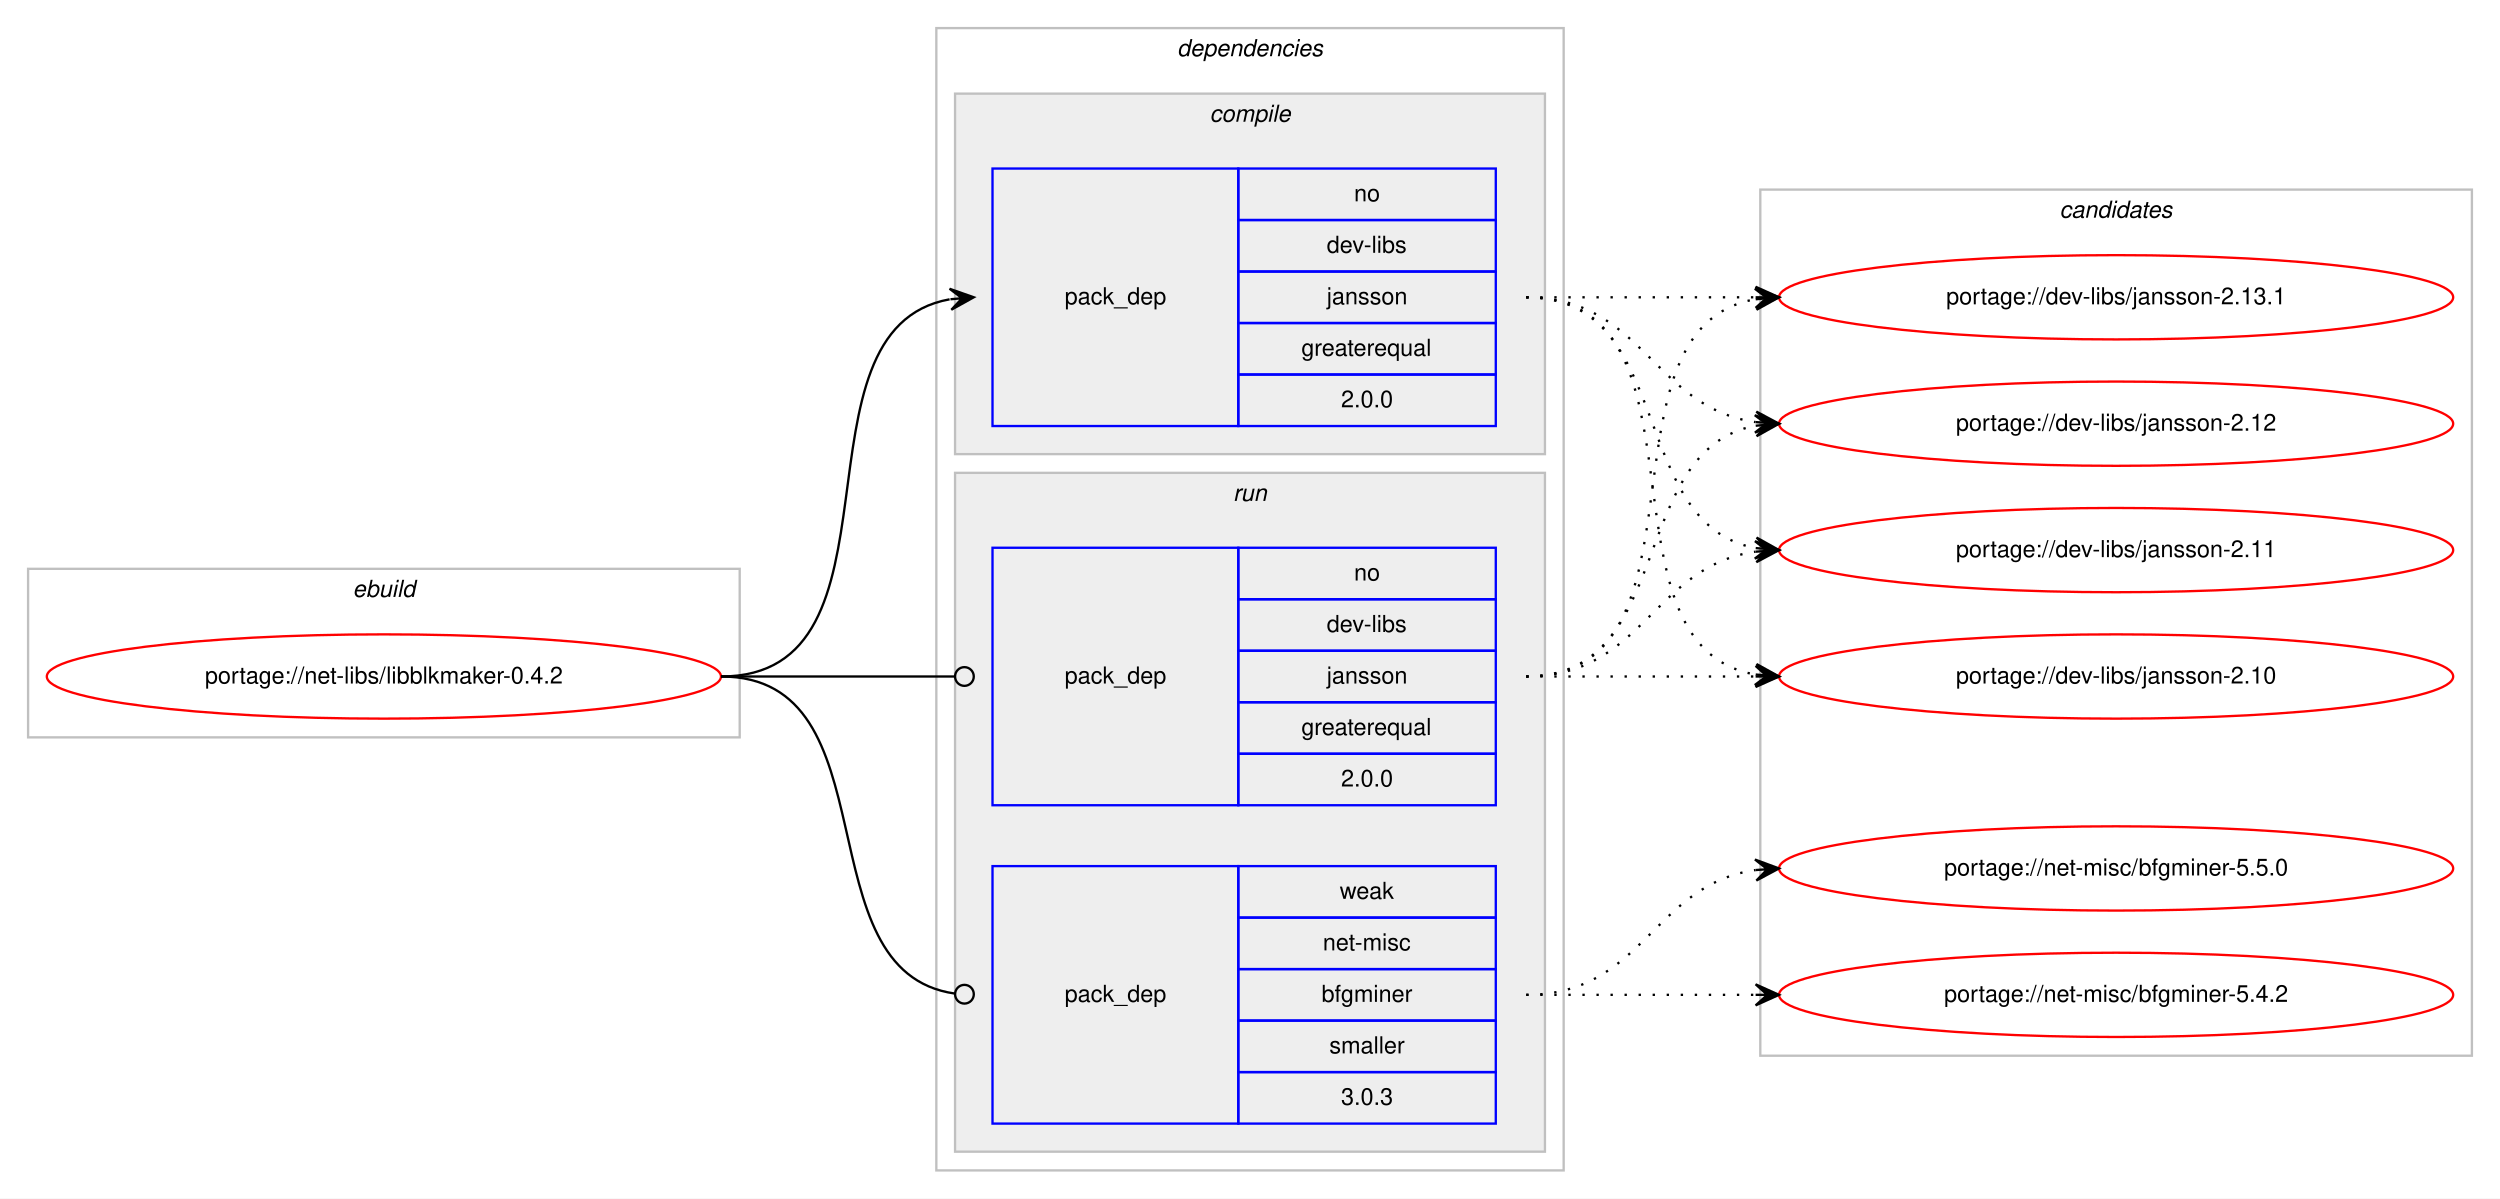
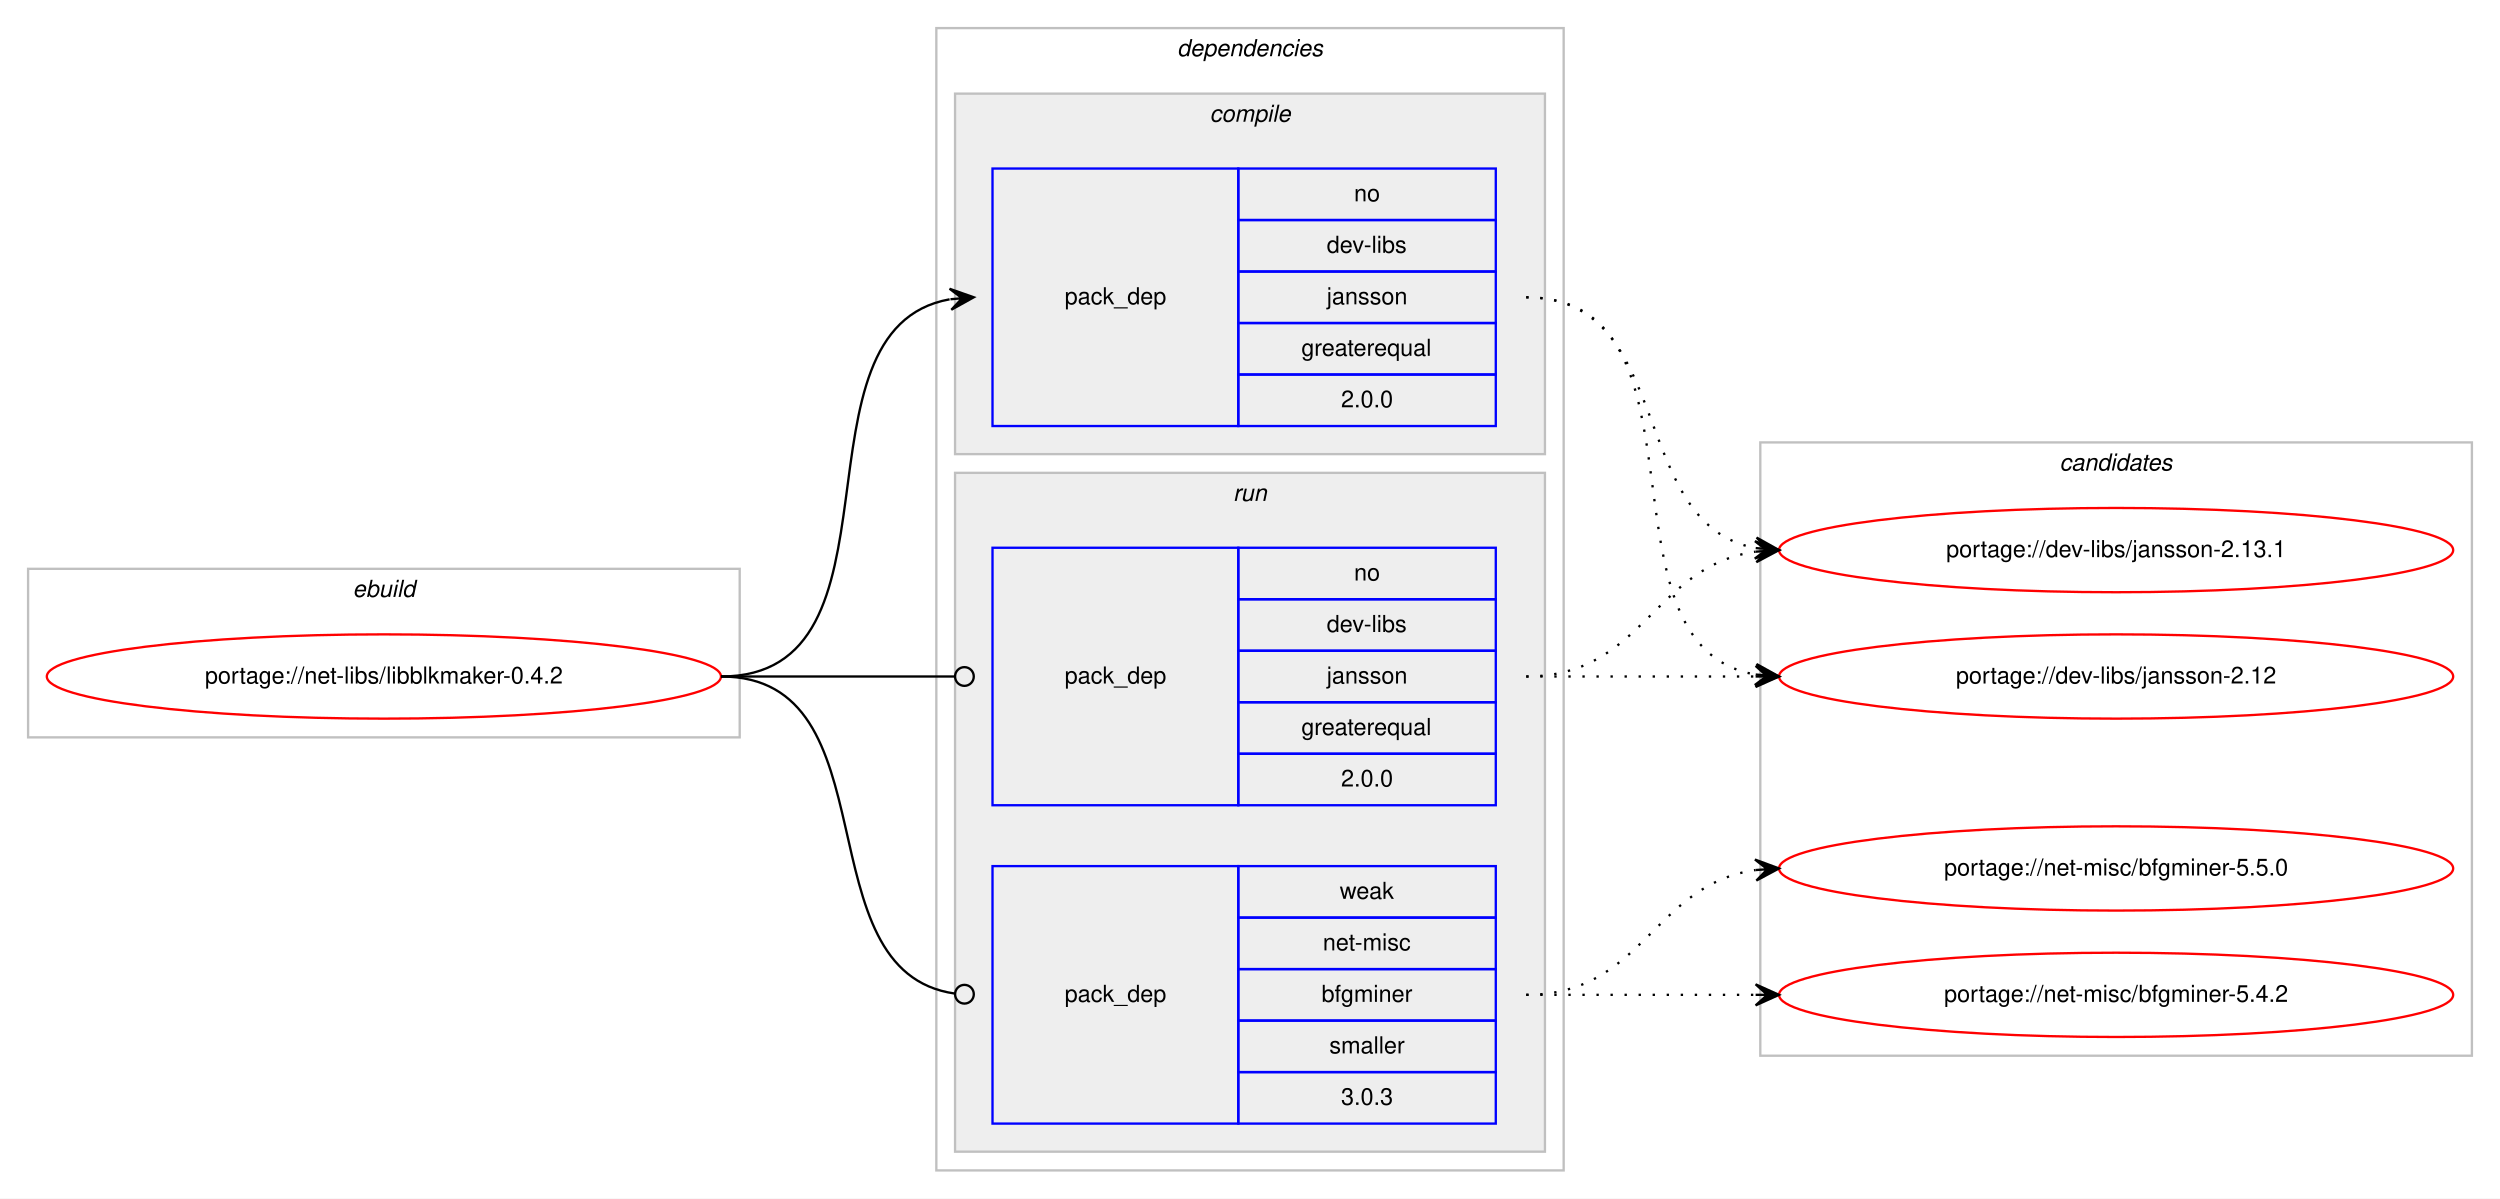
<svg xmlns="http://www.w3.org/2000/svg" xmlns:xlink="http://www.w3.org/1999/xlink" width="1068pt" height="512pt" viewBox="0.00 0.00 1068.00 512.00">
  <g id="graph0" class="graph" transform="scale(1 1) rotate(0) translate(4 508)">
    <polygon fill="#ffffff" stroke="transparent" points="-4,4 -4,-508 1064,-508 1064,4 -4,4" />
    <g id="clust1" class="cluster">
      <polygon fill="none" stroke="#c0c0c0" points="8,-193 8,-265 312,-265 312,-193 8,-193" />
      <text text-anchor="start" x="146.663" y="-253" font-family="Helvetica,sans-Serif" font-style="italic" font-size="10.00" fill="#000000">ebuild</text>
    </g>
    <g id="clust2" class="cluster">
      <polygon fill="none" stroke="#c0c0c0" points="396,-8 396,-496 664,-496 664,-8 396,-8" />
      <text text-anchor="start" x="498.875" y="-484" font-family="Helvetica,sans-Serif" font-style="italic" font-size="10.00" fill="#000000">dependencies</text>
    </g>
    <g id="clust3" class="cluster">
      <polygon fill="#eeeeee" stroke="#c0c0c0" points="404,-314 404,-468 656,-468 656,-314 404,-314" />
      <text text-anchor="start" x="512.778" y="-456" font-family="Helvetica,sans-Serif" font-style="italic" font-size="10.00" fill="#000000">compile</text>
    </g>
    <g id="clust6" class="cluster">
      <polygon fill="#eeeeee" stroke="#c0c0c0" points="404,-16 404,-306 656,-306 656,-16 404,-16" />
      <text text-anchor="start" x="522.777" y="-294" font-family="Helvetica,sans-Serif" font-style="italic" font-size="10.00" fill="#000000">run</text>
    </g>
    <g id="clust9" class="cluster">
-       <polygon fill="none" stroke="#c0c0c0" points="748,-57 748,-427 1052,-427 1052,-57 748,-57" />
-       <text text-anchor="start" x="875.824" y="-415" font-family="Helvetica,sans-Serif" font-style="italic" font-size="10.00" fill="#000000">candidates</text>
+       <polygon fill="none" stroke="#c0c0c0" points="748,-57 748,-319 1052,-319 1052,-57 748,-57" />
+       <text text-anchor="start" x="875.824" y="-307" font-family="Helvetica,sans-Serif" font-style="italic" font-size="10.00" fill="#000000">candidates</text>
    </g>
    <g id="node1" class="node">
      <g id="a_node1">
        <a xlink:href="../net-libs/libblkmaker-0.4.2.svg" xlink:title="portage://net-libs/libblkmaker-0.4.2">
          <ellipse fill="none" stroke="#ff0000" cx="160" cy="-219" rx="144" ry="18" />
          <text text-anchor="middle" x="160" y="-216" font-family="Helvetica,sans-Serif" font-size="10.00" fill="#000000">portage://net-libs/libblkmaker-0.4.2</text>
        </a>
      </g>
    </g>
    <g id="node2" class="node">
      <polygon fill="none" stroke="#0000ff" points="420,-326 420,-436 525,-436 525,-326 420,-326" />
      <text text-anchor="start" x="450.823" y="-378" font-family="Helvetica,sans-Serif" font-size="10.00" fill="#000000">pack_dep</text>
      <polygon fill="none" stroke="#0000ff" points="525,-414 525,-436 635,-436 635,-414 525,-414" />
      <text text-anchor="start" x="574.441" y="-422" font-family="Helvetica,sans-Serif" font-size="10.00" fill="#000000">no</text>
      <polygon fill="none" stroke="#0000ff" points="525,-392 525,-414 635,-414 635,-392 525,-392" />
      <text text-anchor="start" x="562.778" y="-400" font-family="Helvetica,sans-Serif" font-size="10.00" fill="#000000">dev-libs</text>
      <polygon fill="none" stroke="#0000ff" points="525,-370 525,-392 635,-392 635,-370 525,-370" />
      <text text-anchor="start" x="562.773" y="-378" font-family="Helvetica,sans-Serif" font-size="10.00" fill="#000000">jansson</text>
      <polygon fill="none" stroke="#0000ff" points="525,-348 525,-370 635,-370 635,-348 525,-348" />
      <text text-anchor="start" x="551.936" y="-356" font-family="Helvetica,sans-Serif" font-size="10.00" fill="#000000">greaterequal</text>
      <polygon fill="none" stroke="#0000ff" points="525,-326 525,-348 635,-348 635,-326 525,-326" />
      <text text-anchor="start" x="568.883" y="-334" font-family="Helvetica,sans-Serif" font-size="10.00" fill="#000000">2.0.0</text>
    </g>
    <g id="edge1" class="edge">
      <path fill="none" stroke="#000000" d="M304,-219C386.815,-219 330.779,-367.377 401.661,-380.128" />
      <polygon fill="#000000" stroke="#000000" points="412,-381 401.657,-384.644 407.018,-380.58 402.035,-380.16 402.035,-380.16 402.035,-380.16 407.018,-380.58 402.413,-375.676 412,-381 412,-381" />
    </g>
    <g id="node3" class="node">
      <polygon fill="none" stroke="#0000ff" points="420,-164 420,-274 525,-274 525,-164 420,-164" />
      <text text-anchor="start" x="450.823" y="-216" font-family="Helvetica,sans-Serif" font-size="10.00" fill="#000000">pack_dep</text>
      <polygon fill="none" stroke="#0000ff" points="525,-252 525,-274 635,-274 635,-252 525,-252" />
      <text text-anchor="start" x="574.441" y="-260" font-family="Helvetica,sans-Serif" font-size="10.00" fill="#000000">no</text>
      <polygon fill="none" stroke="#0000ff" points="525,-230 525,-252 635,-252 635,-230 525,-230" />
      <text text-anchor="start" x="562.778" y="-238" font-family="Helvetica,sans-Serif" font-size="10.00" fill="#000000">dev-libs</text>
      <polygon fill="none" stroke="#0000ff" points="525,-208 525,-230 635,-230 635,-208 525,-208" />
      <text text-anchor="start" x="562.773" y="-216" font-family="Helvetica,sans-Serif" font-size="10.00" fill="#000000">jansson</text>
      <polygon fill="none" stroke="#0000ff" points="525,-186 525,-208 635,-208 635,-186 525,-186" />
      <text text-anchor="start" x="551.936" y="-194" font-family="Helvetica,sans-Serif" font-size="10.00" fill="#000000">greaterequal</text>
      <polygon fill="none" stroke="#0000ff" points="525,-164 525,-186 635,-186 635,-164 525,-164" />
      <text text-anchor="start" x="568.883" y="-172" font-family="Helvetica,sans-Serif" font-size="10.00" fill="#000000">2.0.0</text>
    </g>
    <g id="edge2" class="edge">
      <path fill="none" stroke="#000000" d="M304,-219C349.188,-219 362.47,-219 403.919,-219" />
      <ellipse fill="none" stroke="#000000" cx="408" cy="-219" rx="4" ry="4" />
    </g>
    <g id="node4" class="node">
      <polygon fill="none" stroke="#0000ff" points="420,-28 420,-138 525,-138 525,-28 420,-28" />
      <text text-anchor="start" x="450.823" y="-80" font-family="Helvetica,sans-Serif" font-size="10.00" fill="#000000">pack_dep</text>
      <polygon fill="none" stroke="#0000ff" points="525,-116 525,-138 635,-138 635,-116 525,-116" />
      <text text-anchor="start" x="568.332" y="-124" font-family="Helvetica,sans-Serif" font-size="10.00" fill="#000000">weak</text>
      <polygon fill="none" stroke="#0000ff" points="525,-94 525,-116 635,-116 635,-94 525,-94" />
      <text text-anchor="start" x="561.113" y="-102" font-family="Helvetica,sans-Serif" font-size="10.00" fill="#000000">net-misc</text>
      <polygon fill="none" stroke="#0000ff" points="525,-72 525,-94 635,-94 635,-72 525,-72" />
      <text text-anchor="start" x="560.554" y="-80" font-family="Helvetica,sans-Serif" font-size="10.00" fill="#000000">bfgminer</text>
      <polygon fill="none" stroke="#0000ff" points="525,-50 525,-72 635,-72 635,-50 525,-50" />
      <text text-anchor="start" x="563.893" y="-58" font-family="Helvetica,sans-Serif" font-size="10.00" fill="#000000">smaller</text>
      <polygon fill="none" stroke="#0000ff" points="525,-28 525,-50 635,-50 635,-28 525,-28" />
      <text text-anchor="start" x="568.883" y="-36" font-family="Helvetica,sans-Serif" font-size="10.00" fill="#000000">3.0.3</text>
    </g>
    <g id="edge3" class="edge">
      <path fill="none" stroke="#000000" d="M304,-219C378.321,-219 338.086,-92.906 403.905,-83.548" />
      <ellipse fill="none" stroke="#000000" cx="408.009" cy="-83.27" rx="4" ry="4" />
    </g>
    <g id="node5" class="node">
      <g id="a_node5">
        <a xlink:href="../dev-libs/jansson-2.13.1.svg" xlink:title="portage://dev-libs/jansson-2.13.1">
-           <ellipse fill="none" stroke="#ff0000" cx="900" cy="-381" rx="144" ry="18" />
-           <text text-anchor="middle" x="900" y="-378" font-family="Helvetica,sans-Serif" font-size="10.00" fill="#000000">portage://dev-libs/jansson-2.13.1</text>
+           <ellipse fill="none" stroke="#ff0000" cx="900" cy="-273" rx="144" ry="18" />
+           <text text-anchor="middle" x="900" y="-270" font-family="Helvetica,sans-Serif" font-size="10.00" fill="#000000">portage://dev-libs/jansson-2.13.1</text>
        </a>
      </g>
    </g>
    <g id="edge4" class="edge">
-       <path fill="none" stroke="#000000" stroke-dasharray="1,5" d="M648,-381C692.438,-381 706.02,-381 745.878,-381" />
-       <polygon fill="#000000" stroke="#000000" points="756,-381 746,-385.5 751,-381 746,-381 746,-381 746,-381 751,-381 746,-376.5 756,-381 756,-381" />
+       <path fill="none" stroke="#000000" stroke-dasharray="1,5" d="M648,-381C712.303,-381 690.78,-284.09 746.031,-273.869" />
+       <polygon fill="#000000" stroke="#000000" points="756,-273 746.429,-278.352 751.019,-273.434 746.038,-273.869 746.038,-273.869 746.038,-273.869 751.019,-273.434 745.647,-269.386 756,-273 756,-273" />
    </g>
    <g id="node6" class="node">
      <g id="a_node6">
        <a xlink:href="../dev-libs/jansson-2.12.svg" xlink:title="portage://dev-libs/jansson-2.12">
-           <ellipse fill="none" stroke="#ff0000" cx="900" cy="-327" rx="144" ry="18" />
-           <text text-anchor="middle" x="900" y="-324" font-family="Helvetica,sans-Serif" font-size="10.00" fill="#000000">portage://dev-libs/jansson-2.12</text>
+           <ellipse fill="none" stroke="#ff0000" cx="900" cy="-219" rx="144" ry="18" />
+           <text text-anchor="middle" x="900" y="-216" font-family="Helvetica,sans-Serif" font-size="10.00" fill="#000000">portage://dev-libs/jansson-2.12</text>
        </a>
      </g>
    </g>
    <g id="edge5" class="edge">
-       <path fill="none" stroke="#000000" stroke-dasharray="1,5" d="M648,-381C698.102,-381 702.012,-333.934 745.979,-327.683" />
-       <polygon fill="#000000" stroke="#000000" points="756,-327 746.329,-332.169 751.012,-327.34 746.023,-327.68 746.023,-327.68 746.023,-327.68 751.012,-327.34 745.717,-323.19 756,-327 756,-327" />
+       <path fill="none" stroke="#000000" stroke-dasharray="1,5" d="M648,-381C730.815,-381 674.779,-232.623 745.661,-219.872" />
+       <polygon fill="#000000" stroke="#000000" points="756,-219 746.413,-224.324 751.018,-219.42 746.035,-219.84 746.035,-219.84 746.035,-219.84 751.018,-219.42 745.657,-215.356 756,-219 756,-219" />
+     </g>
+     <g id="edge6" class="edge">
+       <path fill="none" stroke="#000000" stroke-dasharray="1,5" d="M648,-219C698.102,-219 702.012,-266.066 745.979,-272.317" />
+       <polygon fill="#000000" stroke="#000000" points="756,-273 745.717,-276.81 751.012,-272.66 746.023,-272.32 746.023,-272.32 746.023,-272.32 751.012,-272.66 746.329,-267.831 756,-273 756,-273" />
+     </g>
+     <g id="edge7" class="edge">
+       <path fill="none" stroke="#000000" stroke-dasharray="1,5" d="M648,-219C692.438,-219 706.02,-219 745.878,-219" />
+       <polygon fill="#000000" stroke="#000000" points="756,-219 746,-223.5 751,-219 746,-219 746,-219 746,-219 751,-219 746,-214.5 756,-219 756,-219" />
    </g>
    <g id="node7" class="node">
      <g id="a_node7">
-         <a xlink:href="../dev-libs/jansson-2.11.svg" xlink:title="portage://dev-libs/jansson-2.11">
-           <ellipse fill="none" stroke="#ff0000" cx="900" cy="-273" rx="144" ry="18" />
-           <text text-anchor="middle" x="900" y="-270" font-family="Helvetica,sans-Serif" font-size="10.00" fill="#000000">portage://dev-libs/jansson-2.11</text>
-         </a>
-       </g>
-     </g>
-     <g id="edge6" class="edge">
-       <path fill="none" stroke="#000000" stroke-dasharray="1,5" d="M648,-381C712.303,-381 690.78,-284.09 746.031,-273.869" />
-       <polygon fill="#000000" stroke="#000000" points="756,-273 746.429,-278.352 751.019,-273.434 746.038,-273.869 746.038,-273.869 746.038,-273.869 751.019,-273.434 745.647,-269.386 756,-273 756,-273" />
-     </g>
-     <g id="node8" class="node">
-       <g id="a_node8">
-         <a xlink:href="../dev-libs/jansson-2.10.svg" xlink:title="portage://dev-libs/jansson-2.10">
-           <ellipse fill="none" stroke="#ff0000" cx="900" cy="-219" rx="144" ry="18" />
-           <text text-anchor="middle" x="900" y="-216" font-family="Helvetica,sans-Serif" font-size="10.00" fill="#000000">portage://dev-libs/jansson-2.10</text>
-         </a>
-       </g>
-     </g>
-     <g id="edge7" class="edge">
-       <path fill="none" stroke="#000000" stroke-dasharray="1,5" d="M648,-381C730.815,-381 674.779,-232.623 745.661,-219.872" />
-       <polygon fill="#000000" stroke="#000000" points="756,-219 746.413,-224.324 751.018,-219.42 746.035,-219.84 746.035,-219.84 746.035,-219.84 751.018,-219.42 745.657,-215.356 756,-219 756,-219" />
-     </g>
-     <g id="edge8" class="edge">
-       <path fill="none" stroke="#000000" stroke-dasharray="1,5" d="M648,-219C730.815,-219 674.779,-367.377 745.661,-380.128" />
-       <polygon fill="#000000" stroke="#000000" points="756,-381 745.657,-384.644 751.018,-380.58 746.035,-380.16 746.035,-380.16 746.035,-380.16 751.018,-380.58 746.413,-375.676 756,-381 756,-381" />
-     </g>
-     <g id="edge9" class="edge">
-       <path fill="none" stroke="#000000" stroke-dasharray="1,5" d="M648,-219C712.303,-219 690.78,-315.91 746.031,-326.131" />
-       <polygon fill="#000000" stroke="#000000" points="756,-327 745.647,-330.614 751.019,-326.566 746.038,-326.131 746.038,-326.131 746.038,-326.131 751.019,-326.566 746.429,-321.648 756,-327 756,-327" />
-     </g>
-     <g id="edge10" class="edge">
-       <path fill="none" stroke="#000000" stroke-dasharray="1,5" d="M648,-219C698.102,-219 702.012,-266.066 745.979,-272.317" />
-       <polygon fill="#000000" stroke="#000000" points="756,-273 745.717,-276.81 751.012,-272.66 746.023,-272.32 746.023,-272.32 746.023,-272.32 751.012,-272.66 746.329,-267.831 756,-273 756,-273" />
-     </g>
-     <g id="edge11" class="edge">
-       <path fill="none" stroke="#000000" stroke-dasharray="1,5" d="M648,-219C692.438,-219 706.02,-219 745.878,-219" />
-       <polygon fill="#000000" stroke="#000000" points="756,-219 746,-223.5 751,-219 746,-219 746,-219 746,-219 751,-219 746,-214.5 756,-219 756,-219" />
-     </g>
-     <g id="node9" class="node">
-       <g id="a_node9">
        <a xlink:href="../net-misc/bfgminer-5.5.0.svg" xlink:title="portage://net-misc/bfgminer-5.5.0">
          <ellipse fill="none" stroke="#ff0000" cx="900" cy="-137" rx="144" ry="18" />
          <text text-anchor="middle" x="900" y="-134" font-family="Helvetica,sans-Serif" font-size="10.00" fill="#000000">portage://net-misc/bfgminer-5.5.0</text>
        </a>
      </g>
    </g>
-     <g id="edge12" class="edge">
+     <g id="edge8" class="edge">
      <path fill="none" stroke="#000000" stroke-dasharray="1,5" d="M648,-83C698.102,-83 702.012,-130.066 745.979,-136.317" />
      <polygon fill="#000000" stroke="#000000" points="756,-137 745.717,-140.81 751.012,-136.66 746.023,-136.32 746.023,-136.32 746.023,-136.32 751.012,-136.66 746.329,-131.831 756,-137 756,-137" />
    </g>
-     <g id="node10" class="node">
-       <g id="a_node10">
+     <g id="node8" class="node">
+       <g id="a_node8">
        <a xlink:href="../net-misc/bfgminer-5.4.2.svg" xlink:title="portage://net-misc/bfgminer-5.4.2">
          <ellipse fill="none" stroke="#ff0000" cx="900" cy="-83" rx="144" ry="18" />
          <text text-anchor="middle" x="900" y="-80" font-family="Helvetica,sans-Serif" font-size="10.00" fill="#000000">portage://net-misc/bfgminer-5.4.2</text>
        </a>
      </g>
    </g>
-     <g id="edge13" class="edge">
+     <g id="edge9" class="edge">
      <path fill="none" stroke="#000000" stroke-dasharray="1,5" d="M648,-83C692.438,-83 706.02,-83 745.878,-83" />
      <polygon fill="#000000" stroke="#000000" points="756,-83 746,-87.5 751,-83 746,-83 746,-83 746,-83 751,-83 746,-78.5 756,-83 756,-83" />
    </g>
  </g>
</svg>
